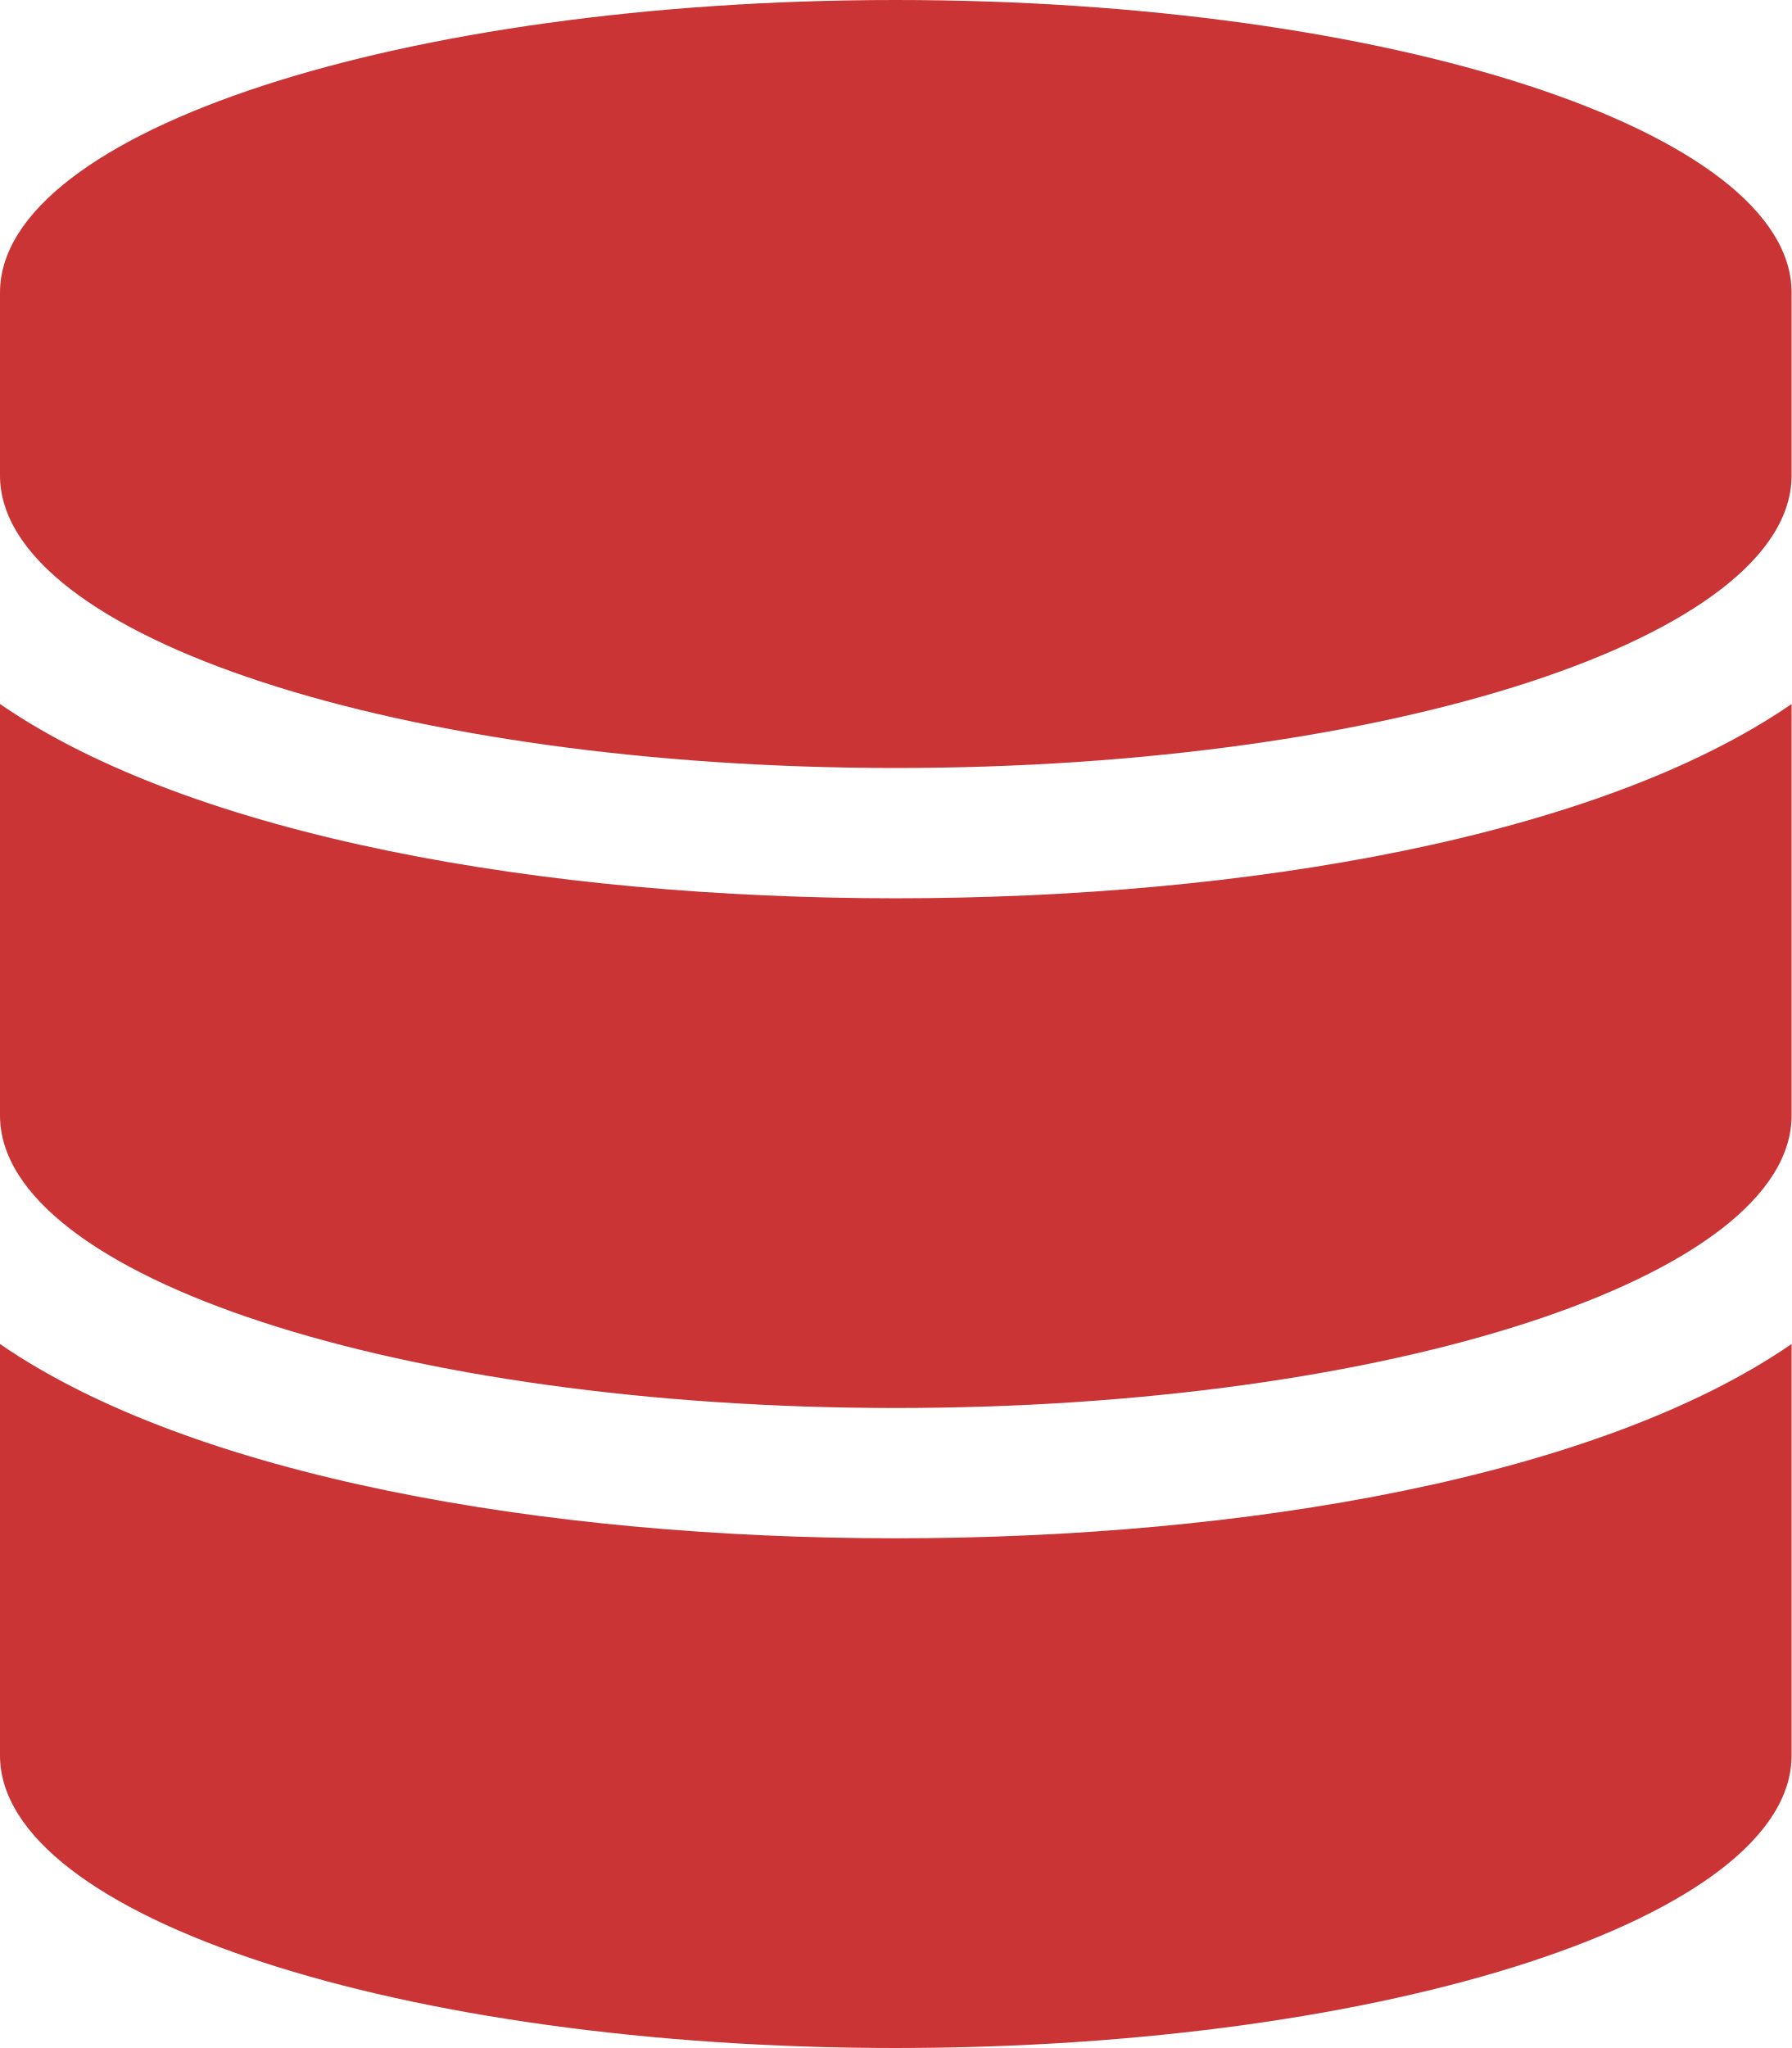
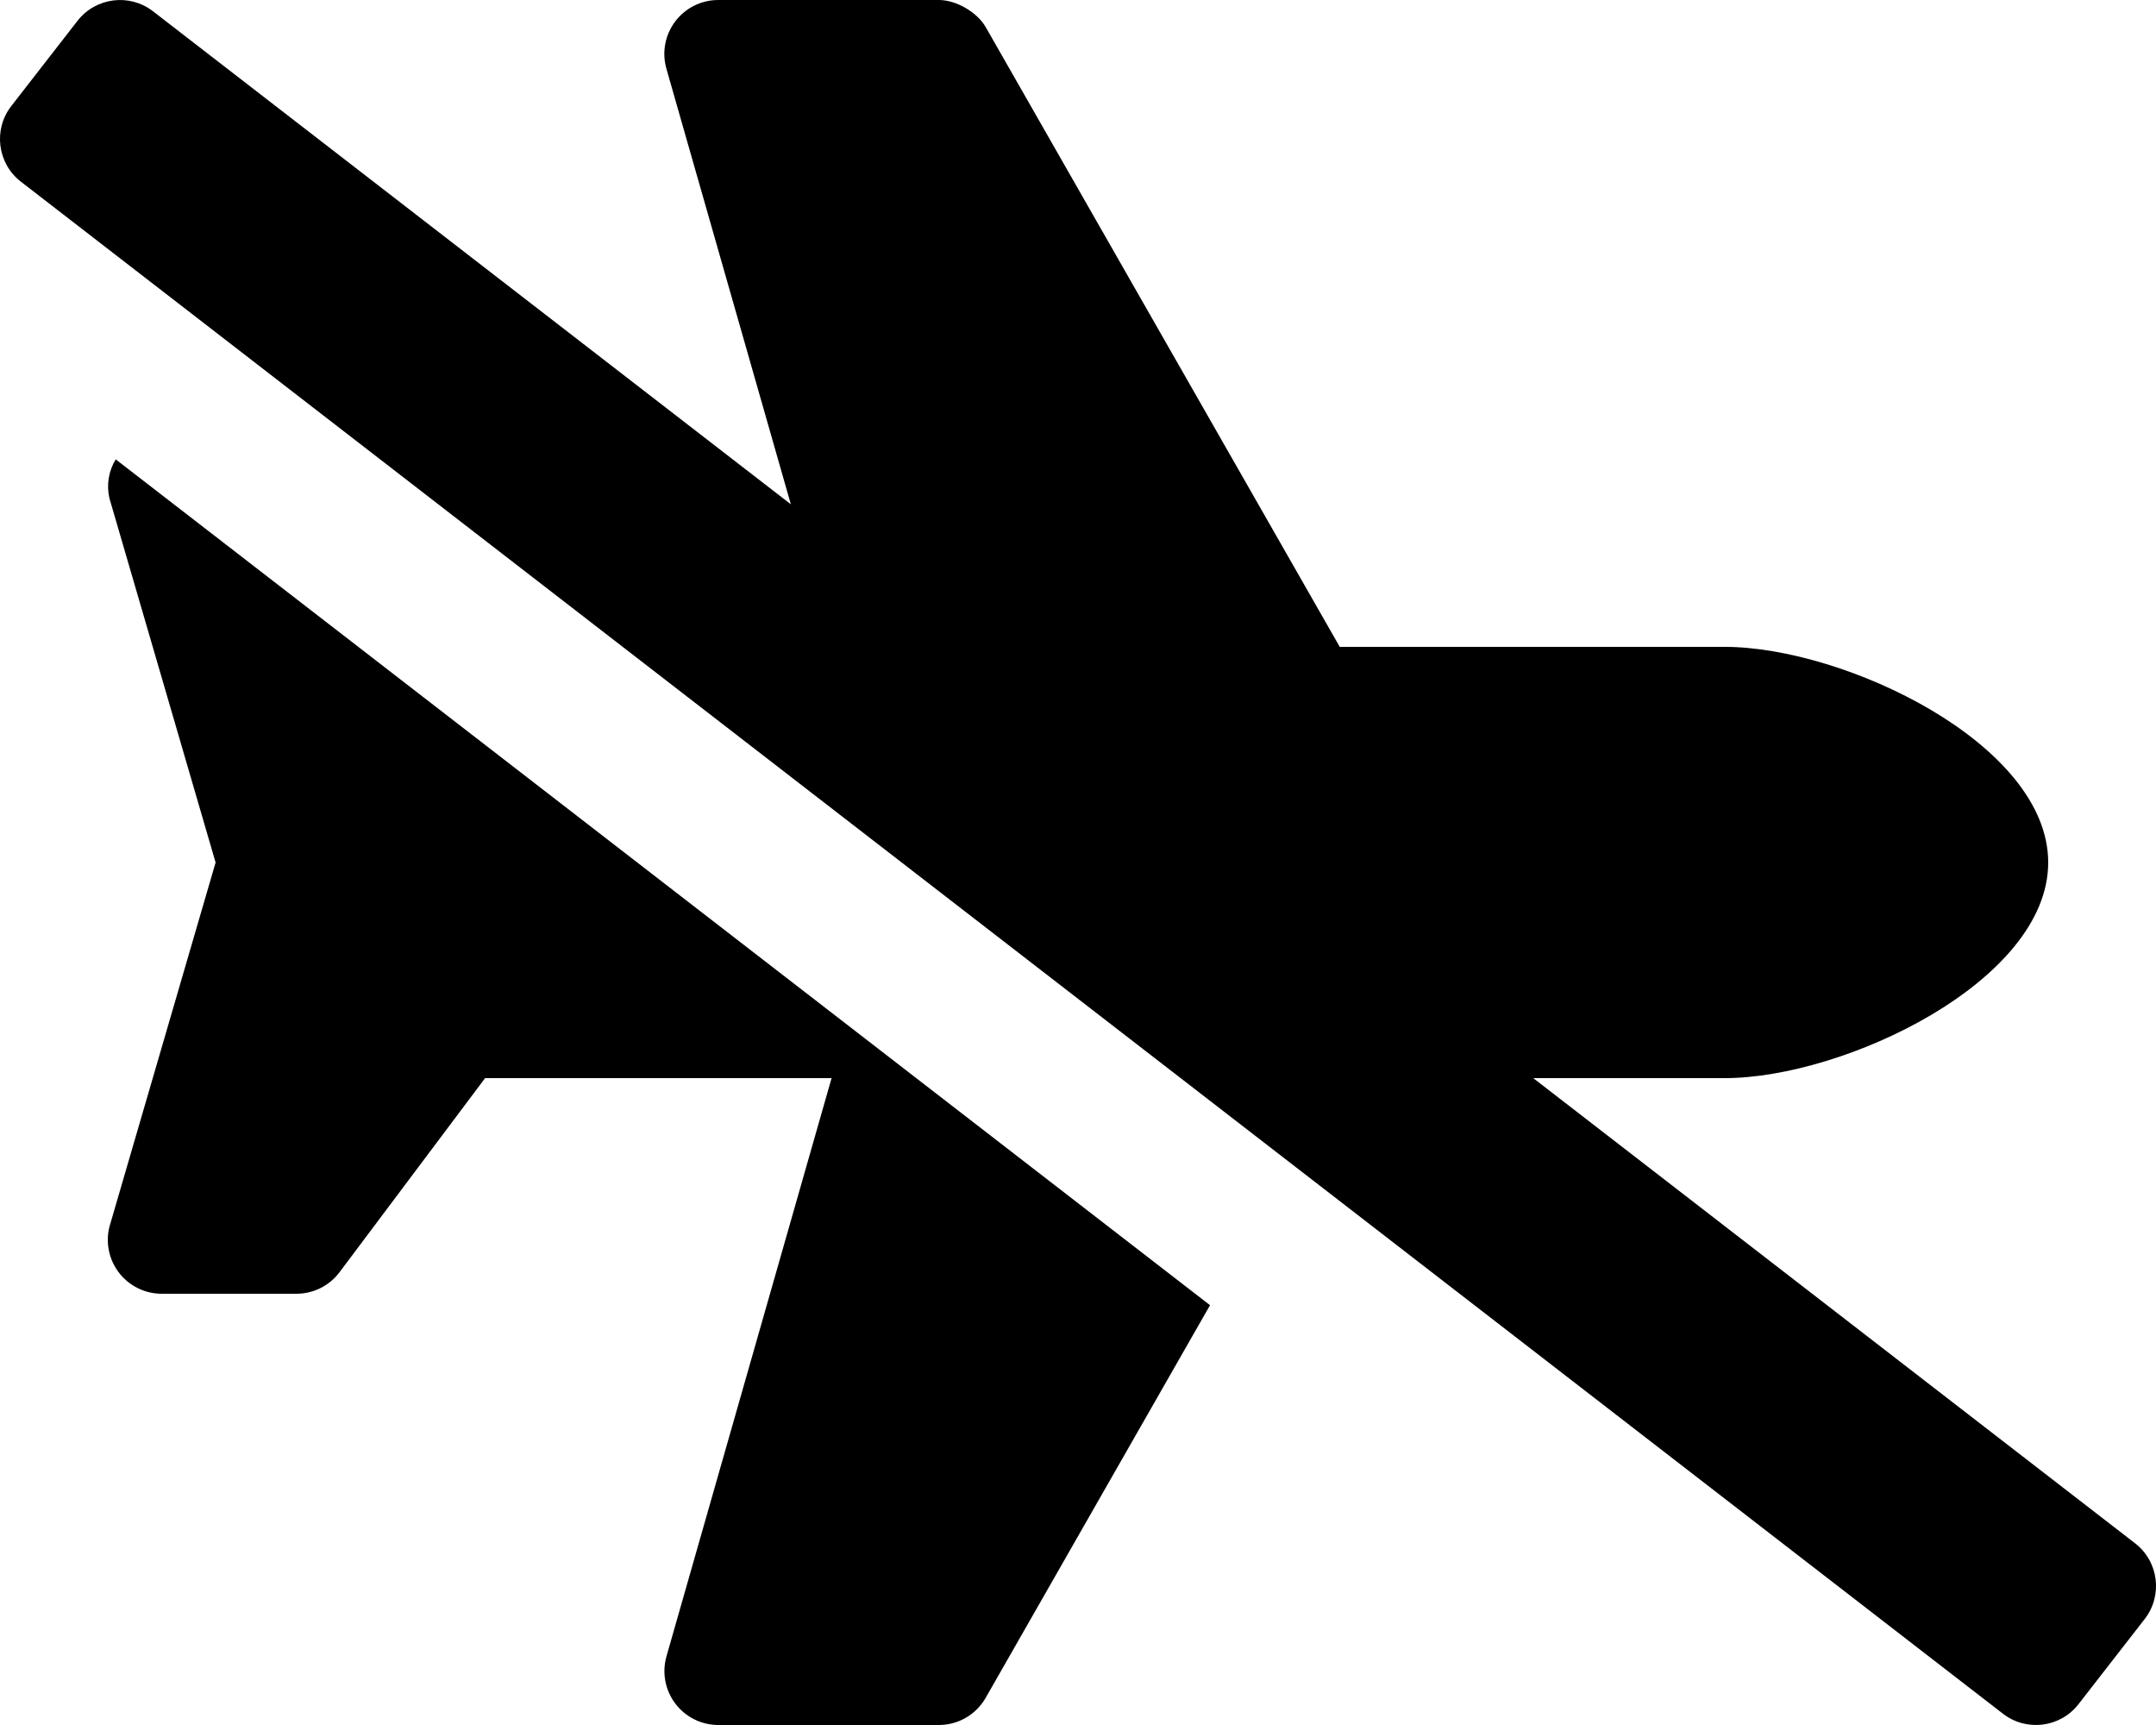
- <svg xmlns="http://www.w3.org/2000/svg" style="fill:#CA3435;" viewBox="0 0 448 512">
-   <path d="M448 73.143v45.714C448 159.143 347.667 192 224 192S0 159.143 0 118.857V73.143C0 32.857 100.333 0 224 0s224 32.857 224 73.143zM448 176v102.857C448 319.143 347.667 352 224 352S0 319.143 0 278.857V176c48.125 33.143 136.208 48.572 224 48.572S399.874 209.143 448 176zm0 160v102.857C448 479.143 347.667 512 224 512S0 479.143 0 438.857V336c48.125 33.143 136.208 48.572 224 48.572S399.874 369.143 448 336z" />
+ <svg xmlns="http://www.w3.org/2000/svg" style="fill:#000000;" viewBox="0 0 640 512">
+   <path d="M32.48,147.88,64,256,32.48,364.13A16,16,0,0,0,48,384H88a16,16,0,0,0,12.8-6.41L144,320H246.85l-49,171.59A16,16,0,0,0,213.2,512h65.5a16,16,0,0,0,13.89-8.06l66.6-116.54L34.35,136.34A15.47,15.47,0,0,0,32.48,147.88ZM633.82,458.09,455.14,320H512c35.34,0,96-28.66,96-64s-60.66-64-96-64H397.7L292.61,8.06C290.06,3.61,283.84,0,278.71,0H213.2a16,16,0,0,0-15.38,20.39l36.94,129.29L45.46,3.38A16,16,0,0,0,23,6.19L3.37,31.45A16,16,0,0,0,6.18,53.91L594.54,508.63A16,16,0,0,0,617,505.81l19.64-25.26A16,16,0,0,0,633.82,458.09Z" />
</svg>
